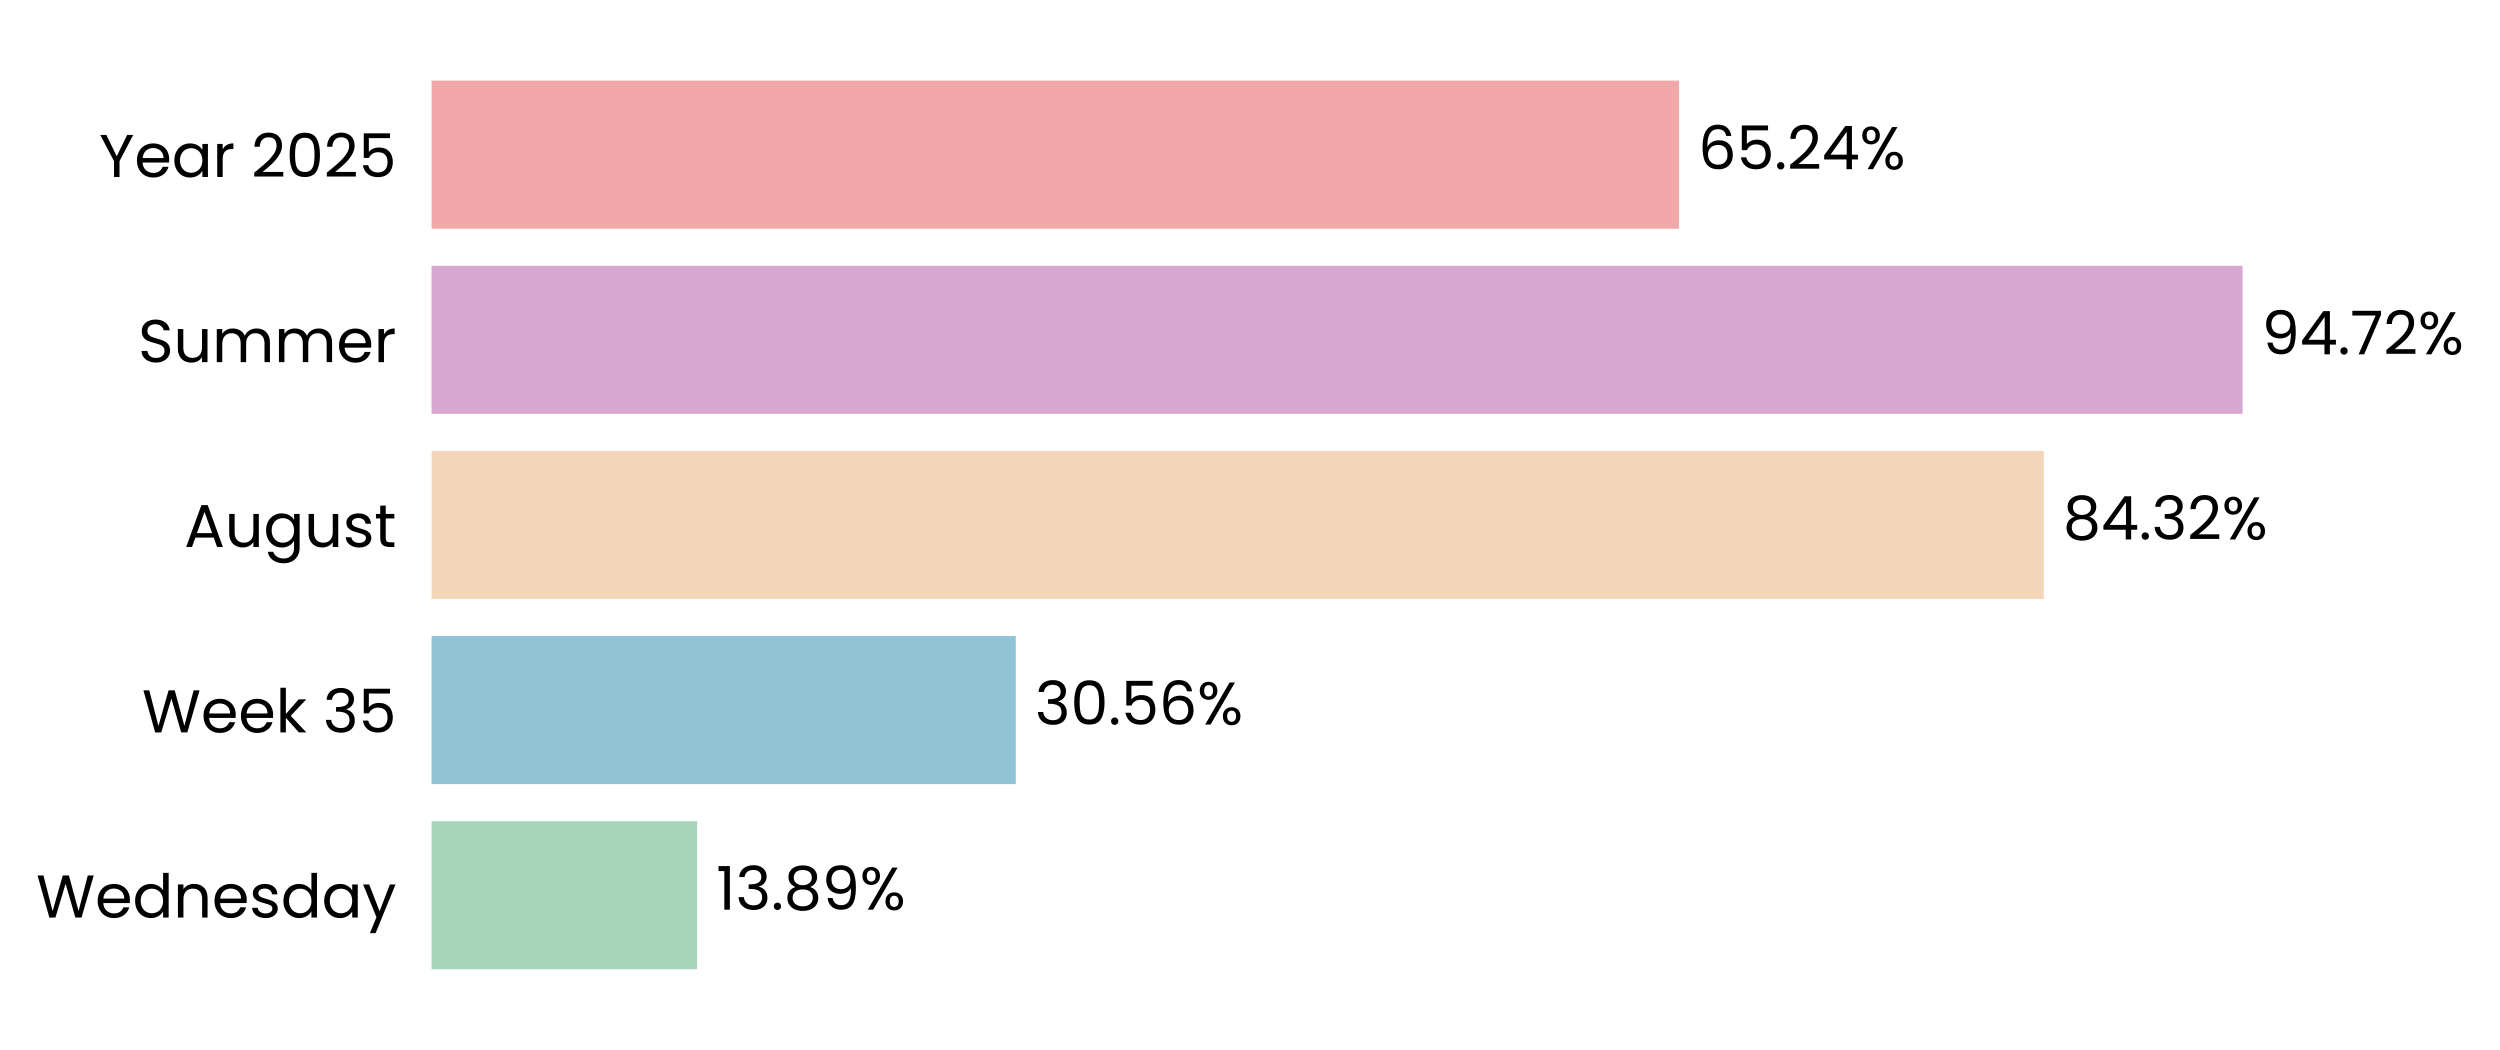
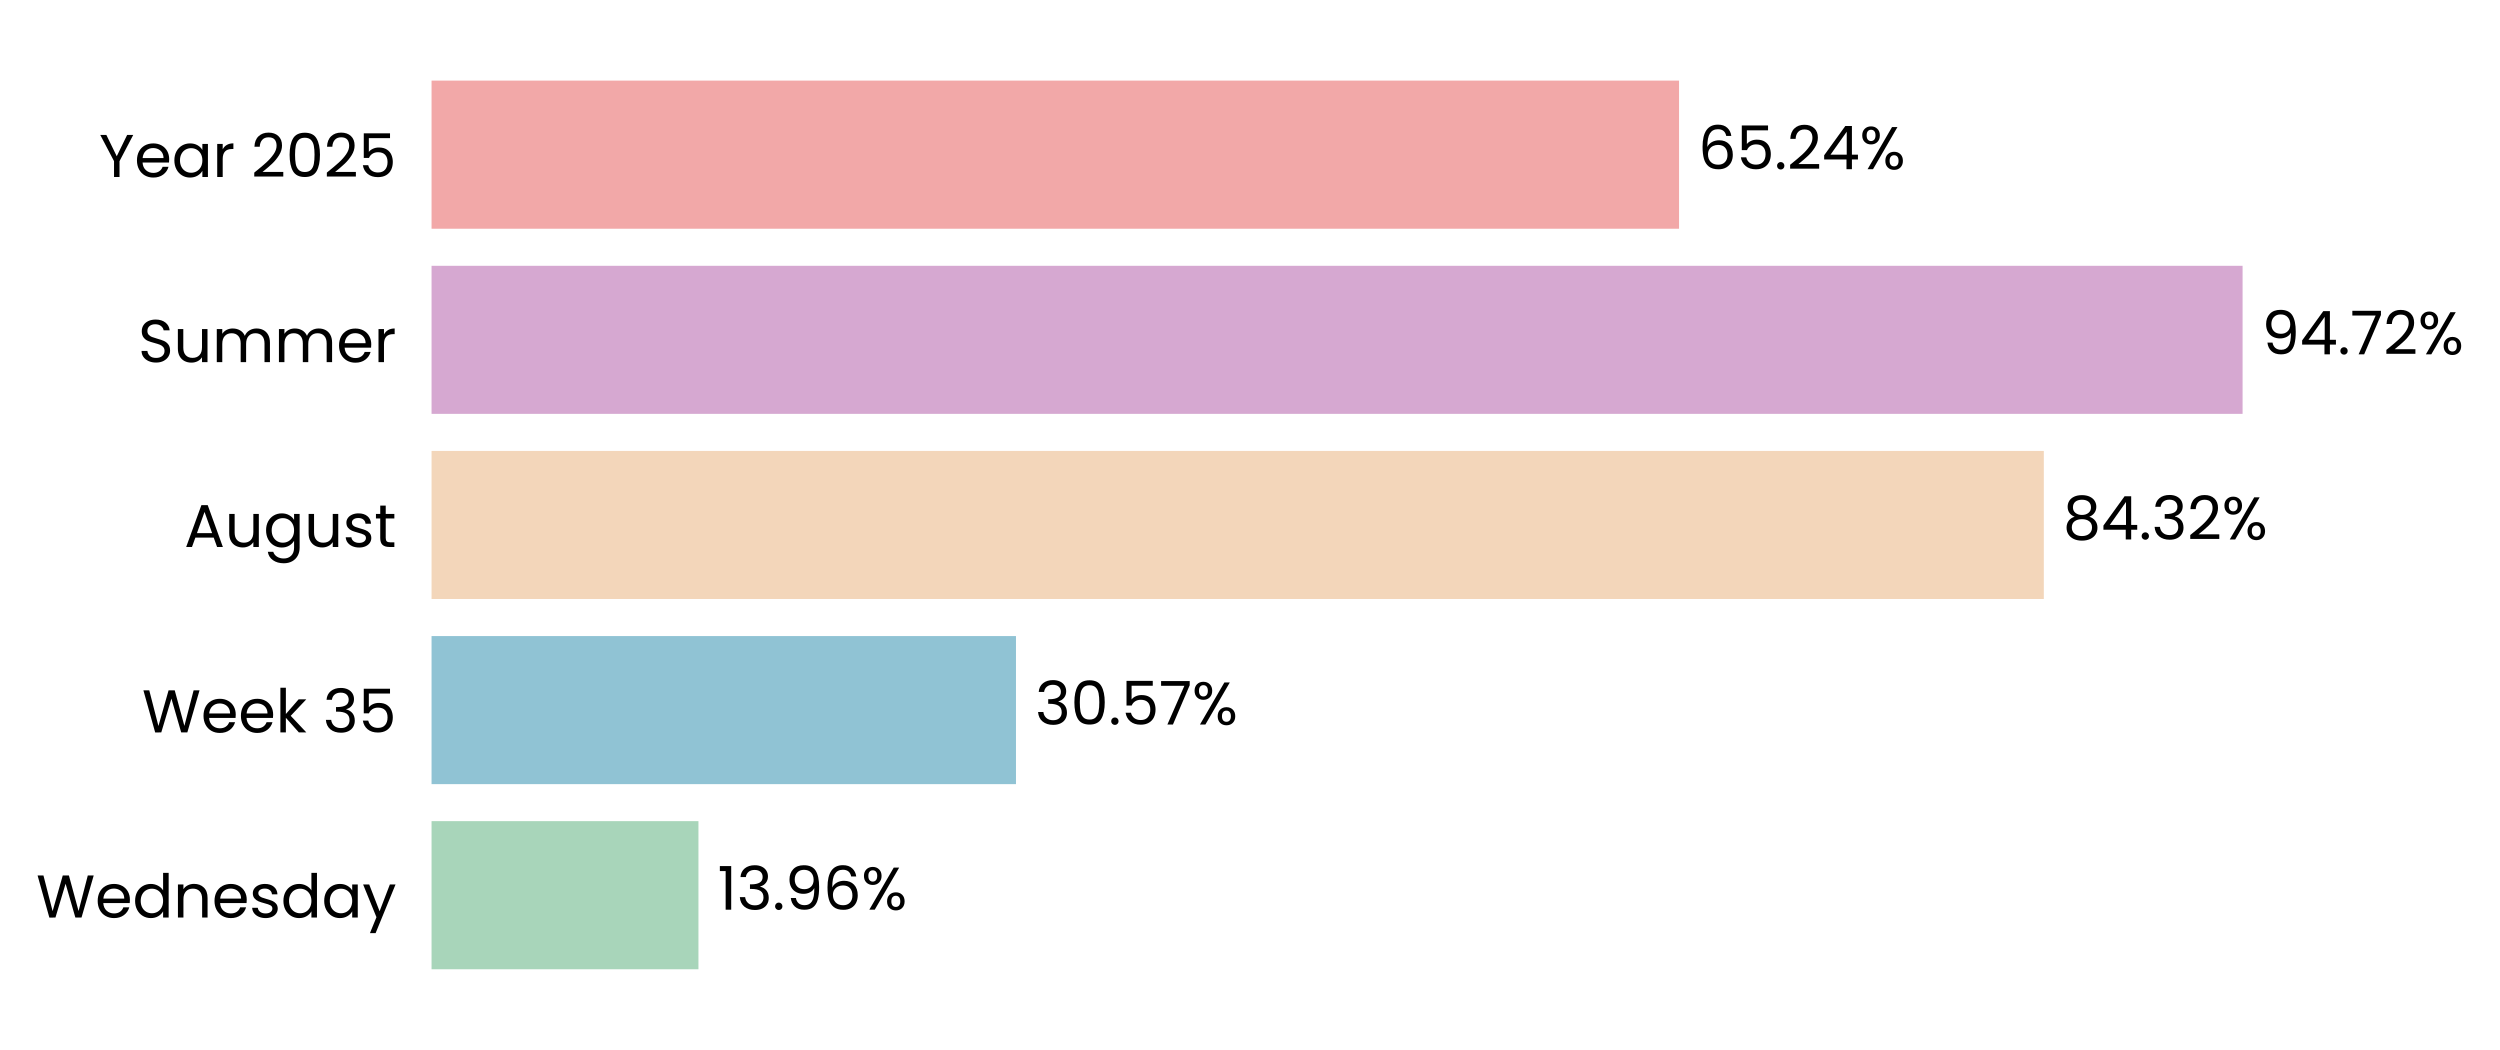
<svg xmlns="http://www.w3.org/2000/svg" xmlns:xlink="http://www.w3.org/1999/xlink" width="497.187pt" height="208.8pt" viewBox="0 0 497.187 208.8" version="1.1">
  <defs>
    <style type="text/css">*{stroke-linejoin: round; stroke-linecap: butt}</style>
  </defs>
  <g id="figure_1">
    <g id="patch_1">
      <path d="M 0 208.8  L 497.187 208.8  L 497.187 0  L 0 0  L 0 208.8  z " style="fill: none" />
    </g>
    <g id="axes_1">
      <g id="patch_2">
-         <path d="M 85.825 201.6  L 466.088 201.6  L 466.088 7.2  L 85.825 7.2  L 85.825 201.6  z " style="fill: none" />
+         <path d="M 85.825 201.6  L 466.085 201.6  L 466.085 7.2  L 85.825 7.2  L 85.825 201.6  z " style="fill: none" />
      </g>
      <g id="patch_3">
-         <path d="M 85.825 192.764  L 138.639 192.764  L 138.639 163.309  L 85.825 163.309  z " clip-path="url(#p919457250b)" style="fill: #a8d5ba" />
+         <path d="M 85.825 192.764  L 138.903 192.764  L 138.903 163.309  L 85.825 163.309  z " clip-path="url(#p46bf9d885e)" style="fill: #a8d5ba" />
      </g>
      <g id="patch_4">
-         <path d="M 85.825 155.945  L 202.016 155.945  L 202.016 126.491  L 85.825 126.491  z " clip-path="url(#p919457250b)" style="fill: #90c3d4" />
+         <path d="M 85.825 155.945  L 202.053 155.945  L 202.053 126.491  L 85.825 126.491  z " clip-path="url(#p46bf9d885e)" style="fill: #90c3d4" />
      </g>
      <g id="patch_5">
-         <path d="M 85.825 119.127  L 406.459 119.127  L 406.459 89.673  L 85.825 89.673  z " clip-path="url(#p919457250b)" style="fill: #f3d6ba" />
+         <path d="M 85.825 119.127  L 406.465 119.127  L 406.465 89.673  L 85.825 89.673  z " clip-path="url(#p46bf9d885e)" style="fill: #f3d6ba" />
      </g>
      <g id="patch_6">
-         <path d="M 85.825 82.309  L 445.995 82.309  L 445.995 52.855  L 85.825 52.855  z " clip-path="url(#p919457250b)" style="fill: #d6a8d1" />
+         <path d="M 85.825 82.309  L 445.995 82.309  L 445.995 52.855  L 85.825 52.855  z " clip-path="url(#p46bf9d885e)" style="fill: #d6a8d1" />
      </g>
      <g id="patch_7">
-         <path d="M 85.825 45.491  L 333.922 45.491  L 333.922 16.036  L 85.825 16.036  z " clip-path="url(#p919457250b)" style="fill: #f2a8a8" />
+         <path d="M 85.825 45.491  L 333.921 45.491  L 333.921 16.036  L 85.825 16.036  z " clip-path="url(#p46bf9d885e)" style="fill: #f2a8a8" />
      </g>
      <g id="matplotlib.axis_1">
        <g id="ytick_1">
          <g id="text_1">
            <g transform="translate(7.2 182.4764) scale(0.12 -0.12)">
              <defs>
                <path id="Poppins-Regular-57" d="M 6099 4461  L 4806 0  L 4154 0  L 3117 3590  L 2042 0  L 1395 -6  L 147 4461  L 768 4461  L 1741 678  L 2816 4461  L 3469 4461  L 4493 691  L 5472 4461  L 6099 4461  z " transform="scale(0.015625)" />
                <path id="Poppins-Regular-65" d="M 3693 1888  Q 3693 1722 3674 1536  L 870 1536  Q 902 1018 1225 726  Q 1549 435 2010 435  Q 2387 435 2640 611  Q 2893 787 2995 1082  L 3622 1082  Q 3482 576 3059 259  Q 2637 -58 2010 -58  Q 1510 -58 1116 166  Q 723 390 499 803  Q 275 1216 275 1760  Q 275 2304 492 2713  Q 710 3123 1104 3344  Q 1498 3565 2010 3565  Q 2509 3565 2893 3347  Q 3277 3130 3485 2749  Q 3693 2368 3693 1888  z M 3091 2010  Q 3091 2342 2944 2582  Q 2797 2822 2544 2947  Q 2291 3072 1984 3072  Q 1542 3072 1232 2790  Q 922 2509 877 2010  L 3091 2010  z " transform="scale(0.015625)" />
                <path id="Poppins-Regular-64" d="M 275 1766  Q 275 2304 492 2710  Q 710 3117 1091 3341  Q 1472 3565 1946 3565  Q 2355 3565 2707 3376  Q 3059 3187 3245 2880  L 3245 4736  L 3834 4736  L 3834 0  L 3245 0  L 3245 659  Q 3072 346 2733 144  Q 2394 -58 1939 -58  Q 1472 -58 1091 172  Q 710 403 492 819  Q 275 1235 275 1766  z M 3245 1760  Q 3245 2157 3085 2451  Q 2925 2746 2653 2902  Q 2381 3059 2054 3059  Q 1728 3059 1459 2905  Q 1190 2752 1030 2457  Q 870 2163 870 1766  Q 870 1363 1030 1065  Q 1190 768 1459 611  Q 1728 454 2054 454  Q 2381 454 2653 611  Q 2925 768 3085 1065  Q 3245 1363 3245 1760  z " transform="scale(0.015625)" />
                <path id="Poppins-Regular-6e" d="M 2202 3571  Q 2842 3571 3238 3184  Q 3635 2797 3635 2067  L 3635 0  L 3059 0  L 3059 1984  Q 3059 2509 2796 2787  Q 2534 3066 2080 3066  Q 1619 3066 1347 2778  Q 1075 2490 1075 1939  L 1075 0  L 493 0  L 493 3507  L 1075 3507  L 1075 3008  Q 1248 3277 1545 3424  Q 1843 3571 2202 3571  z " transform="scale(0.015625)" />
                <path id="Poppins-Regular-73" d="M 1734 -58  Q 1331 -58 1011 80  Q 691 218 505 464  Q 320 710 301 1030  L 902 1030  Q 928 768 1149 601  Q 1370 435 1728 435  Q 2061 435 2253 582  Q 2445 730 2445 954  Q 2445 1184 2240 1296  Q 2035 1408 1606 1517  Q 1216 1619 969 1724  Q 723 1830 547 2038  Q 371 2246 371 2586  Q 371 2854 531 3078  Q 691 3302 985 3433  Q 1280 3565 1658 3565  Q 2240 3565 2598 3270  Q 2957 2976 2982 2464  L 2400 2464  Q 2381 2739 2179 2905  Q 1978 3072 1638 3072  Q 1325 3072 1139 2937  Q 954 2803 954 2586  Q 954 2413 1066 2301  Q 1178 2189 1347 2121  Q 1517 2054 1818 1971  Q 2195 1869 2432 1769  Q 2669 1670 2838 1472  Q 3008 1274 3014 954  Q 3014 666 2854 435  Q 2694 205 2403 73  Q 2112 -58 1734 -58  z " transform="scale(0.015625)" />
                <path id="Poppins-Regular-61" d="M 275 1766  Q 275 2304 492 2710  Q 710 3117 1091 3341  Q 1472 3565 1939 3565  Q 2400 3565 2739 3366  Q 3078 3168 3245 2867  L 3245 3507  L 3834 3507  L 3834 0  L 3245 0  L 3245 653  Q 3072 346 2729 144  Q 2387 -58 1933 -58  Q 1466 -58 1088 172  Q 710 403 492 819  Q 275 1235 275 1766  z M 3245 1760  Q 3245 2157 3085 2451  Q 2925 2746 2653 2902  Q 2381 3059 2054 3059  Q 1728 3059 1459 2905  Q 1190 2752 1030 2457  Q 870 2163 870 1766  Q 870 1363 1030 1065  Q 1190 768 1459 611  Q 1728 454 2054 454  Q 2381 454 2653 611  Q 2925 768 3085 1065  Q 3245 1363 3245 1760  z " transform="scale(0.015625)" />
                <path id="Poppins-Regular-79" d="M 3514 3507  L 1402 -1651  L 800 -1651  L 1491 38  L 77 3507  L 723 3507  L 1824 666  L 2912 3507  L 3514 3507  z " transform="scale(0.015625)" />
              </defs>
              <use xlink:href="#Poppins-Regular-57" />
              <use xlink:href="#Poppins-Regular-65" transform="translate(97.59999 0)" />
              <use xlink:href="#Poppins-Regular-64" transform="translate(159.6 0)" />
              <use xlink:href="#Poppins-Regular-6e" transform="translate(227.2 0)" />
              <use xlink:href="#Poppins-Regular-65" transform="translate(291.2 0)" />
              <use xlink:href="#Poppins-Regular-73" transform="translate(353.1999 0)" />
              <use xlink:href="#Poppins-Regular-64" transform="translate(405.3999 0)" />
              <use xlink:href="#Poppins-Regular-61" transform="translate(472.9999 0)" />
              <use xlink:href="#Poppins-Regular-79" transform="translate(540.5999 0)" />
            </g>
          </g>
        </g>
        <g id="ytick_2">
          <g id="text_2">
            <g transform="translate(28.245 145.6582) scale(0.12 -0.12)">
              <defs>
                <path id="Poppins-Regular-6b" d="M 2451 0  L 1075 1549  L 1075 0  L 493 0  L 493 4736  L 1075 4736  L 1075 1952  L 2426 3507  L 3238 3507  L 1587 1760  L 3245 0  L 2451 0  z " transform="scale(0.015625)" />
                <path id="Poppins-Regular-20" transform="scale(0.015625)" />
                <path id="Poppins-Regular-33" d="M 384 3462  Q 429 4051 838 4384  Q 1248 4717 1901 4717  Q 2336 4717 2653 4560  Q 2970 4403 3133 4134  Q 3296 3866 3296 3526  Q 3296 3130 3069 2842  Q 2842 2554 2477 2470  L 2477 2438  Q 2893 2336 3136 2035  Q 3379 1734 3379 1248  Q 3379 883 3212 592  Q 3046 301 2713 134  Q 2381 -32 1914 -32  Q 1235 -32 800 323  Q 365 678 314 1331  L 877 1331  Q 922 947 1190 704  Q 1459 461 1907 461  Q 2355 461 2588 694  Q 2822 928 2822 1299  Q 2822 1779 2502 1990  Q 2182 2202 1536 2202  L 1389 2202  L 1389 2688  L 1542 2688  Q 2131 2694 2432 2883  Q 2733 3072 2733 3469  Q 2733 3808 2512 4013  Q 2291 4218 1882 4218  Q 1485 4218 1241 4013  Q 998 3808 954 3462  L 384 3462  z " transform="scale(0.015625)" />
                <path id="Poppins-Regular-35" d="M 3347 4122  L 1101 4122  L 1101 2662  Q 1248 2867 1536 2998  Q 1824 3130 2157 3130  Q 2688 3130 3021 2909  Q 3354 2688 3498 2339  Q 3642 1990 3642 1600  Q 3642 1139 3469 774  Q 3296 410 2941 198  Q 2586 -13 2061 -13  Q 1389 -13 973 332  Q 557 678 467 1254  L 1037 1254  Q 1120 890 1389 685  Q 1658 480 2067 480  Q 2573 480 2829 784  Q 3085 1088 3085 1587  Q 3085 2086 2829 2358  Q 2573 2630 2074 2630  Q 1734 2630 1481 2467  Q 1229 2304 1114 2022  L 563 2022  L 563 4634  L 3347 4634  L 3347 4122  z " transform="scale(0.015625)" />
              </defs>
              <use xlink:href="#Poppins-Regular-57" />
              <use xlink:href="#Poppins-Regular-65" transform="translate(97.59999 0)" />
              <use xlink:href="#Poppins-Regular-65" transform="translate(159.6 0)" />
              <use xlink:href="#Poppins-Regular-6b" transform="translate(221.6 0)" />
              <use xlink:href="#Poppins-Regular-20" transform="translate(273.0999 0)" />
              <use xlink:href="#Poppins-Regular-33" transform="translate(299.7999 0)" />
              <use xlink:href="#Poppins-Regular-35" transform="translate(358.6999 0)" />
            </g>
          </g>
        </g>
        <g id="ytick_3">
          <g id="text_3">
            <g transform="translate(36.63188 108.78) scale(0.12 -0.12)">
              <defs>
                <path id="Poppins-Regular-41" d="M 3130 992  L 1184 992  L 826 0  L 211 0  L 1824 4435  L 2496 4435  L 4102 0  L 3488 0  L 3130 992  z M 2963 1466  L 2157 3718  L 1350 1466  L 2963 1466  z " transform="scale(0.015625)" />
                <path id="Poppins-Regular-75" d="M 3603 3507  L 3603 0  L 3021 0  L 3021 518  Q 2854 250 2556 99  Q 2259 -51 1901 -51  Q 1491 -51 1164 118  Q 838 288 649 627  Q 461 966 461 1453  L 461 3507  L 1037 3507  L 1037 1530  Q 1037 1011 1299 732  Q 1562 454 2016 454  Q 2483 454 2752 742  Q 3021 1030 3021 1581  L 3021 3507  L 3603 3507  z " transform="scale(0.015625)" />
                <path id="Poppins-Regular-67" d="M 1939 3565  Q 2394 3565 2736 3366  Q 3078 3168 3245 2867  L 3245 3507  L 3834 3507  L 3834 -77  Q 3834 -557 3629 -931  Q 3424 -1306 3043 -1517  Q 2662 -1728 2157 -1728  Q 1466 -1728 1005 -1401  Q 544 -1075 461 -512  L 1037 -512  Q 1133 -832 1433 -1027  Q 1734 -1222 2157 -1222  Q 2637 -1222 2941 -921  Q 3245 -621 3245 -77  L 3245 659  Q 3072 352 2733 147  Q 2394 -58 1939 -58  Q 1472 -58 1091 172  Q 710 403 492 819  Q 275 1235 275 1766  Q 275 2304 492 2710  Q 710 3117 1091 3341  Q 1472 3565 1939 3565  z M 3245 1760  Q 3245 2157 3085 2451  Q 2925 2746 2653 2902  Q 2381 3059 2054 3059  Q 1728 3059 1459 2905  Q 1190 2752 1030 2457  Q 870 2163 870 1766  Q 870 1363 1030 1065  Q 1190 768 1459 611  Q 1728 454 2054 454  Q 2381 454 2653 611  Q 2925 768 3085 1065  Q 3245 1363 3245 1760  z " transform="scale(0.015625)" />
                <path id="Poppins-Regular-74" d="M 1203 3027  L 1203 960  Q 1203 704 1312 598  Q 1421 493 1690 493  L 2118 493  L 2118 0  L 1594 0  Q 1107 0 864 224  Q 621 448 621 960  L 621 3027  L 166 3027  L 166 3507  L 621 3507  L 621 4390  L 1203 4390  L 1203 3507  L 2118 3507  L 2118 3027  L 1203 3027  z " transform="scale(0.015625)" />
              </defs>
              <use xlink:href="#Poppins-Regular-41" />
              <use xlink:href="#Poppins-Regular-75" transform="translate(67.39999 0)" />
              <use xlink:href="#Poppins-Regular-67" transform="translate(131.4 0)" />
              <use xlink:href="#Poppins-Regular-75" transform="translate(199 0)" />
              <use xlink:href="#Poppins-Regular-73" transform="translate(263 0)" />
              <use xlink:href="#Poppins-Regular-74" transform="translate(315.2 0)" />
            </g>
          </g>
        </g>
        <g id="ytick_4">
          <g id="text_4">
            <g transform="translate(27.465 72.02182) scale(0.12 -0.12)">
              <defs>
                <path id="Poppins-Regular-53" d="M 1907 -45  Q 1466 -45 1117 112  Q 768 269 569 547  Q 371 826 365 1190  L 986 1190  Q 1018 877 1245 662  Q 1472 448 1907 448  Q 2323 448 2563 656  Q 2803 864 2803 1190  Q 2803 1446 2662 1606  Q 2522 1766 2310 1849  Q 2099 1933 1741 2029  Q 1299 2144 1033 2259  Q 768 2374 579 2620  Q 390 2867 390 3283  Q 390 3648 576 3929  Q 762 4211 1098 4364  Q 1434 4518 1869 4518  Q 2496 4518 2896 4204  Q 3296 3891 3347 3373  L 2707 3373  Q 2675 3629 2438 3824  Q 2202 4019 1811 4019  Q 1446 4019 1216 3830  Q 986 3642 986 3302  Q 986 3059 1123 2905  Q 1261 2752 1462 2672  Q 1664 2592 2029 2490  Q 2470 2368 2739 2249  Q 3008 2131 3200 1884  Q 3392 1638 3392 1216  Q 3392 890 3219 602  Q 3046 314 2707 134  Q 2368 -45 1907 -45  z " transform="scale(0.015625)" />
                <path id="Poppins-Regular-6d" d="M 4710 3571  Q 5120 3571 5440 3401  Q 5760 3232 5945 2893  Q 6131 2554 6131 2067  L 6131 0  L 5555 0  L 5555 1984  Q 5555 2509 5296 2787  Q 5037 3066 4595 3066  Q 4141 3066 3872 2774  Q 3603 2483 3603 1933  L 3603 0  L 3027 0  L 3027 1984  Q 3027 2509 2768 2787  Q 2509 3066 2067 3066  Q 1613 3066 1344 2774  Q 1075 2483 1075 1933  L 1075 0  L 493 0  L 493 3507  L 1075 3507  L 1075 3002  Q 1248 3277 1539 3424  Q 1830 3571 2182 3571  Q 2624 3571 2963 3372  Q 3302 3174 3469 2790  Q 3616 3162 3955 3366  Q 4294 3571 4710 3571  z " transform="scale(0.015625)" />
                <path id="Poppins-Regular-72" d="M 1075 2938  Q 1229 3238 1513 3404  Q 1798 3571 2208 3571  L 2208 2970  L 2054 2970  Q 1075 2970 1075 1907  L 1075 0  L 493 0  L 493 3507  L 1075 3507  L 1075 2938  z " transform="scale(0.015625)" />
              </defs>
              <use xlink:href="#Poppins-Regular-53" />
              <use xlink:href="#Poppins-Regular-75" transform="translate(58.7 0)" />
              <use xlink:href="#Poppins-Regular-6d" transform="translate(122.7 0)" />
              <use xlink:href="#Poppins-Regular-6d" transform="translate(225.7 0)" />
              <use xlink:href="#Poppins-Regular-65" transform="translate(328.7 0)" />
              <use xlink:href="#Poppins-Regular-72" transform="translate(390.6999 0)" />
            </g>
          </g>
        </g>
        <g id="ytick_5">
          <g id="text_5">
            <g transform="translate(19.71375 35.20364) scale(0.12 -0.12)">
              <defs>
                <path id="Poppins-Regular-59" d="M 3616 4461  L 2163 1683  L 2163 0  L 1581 0  L 1581 1683  L 122 4461  L 768 4461  L 1869 2202  L 2970 4461  L 3616 4461  z " transform="scale(0.015625)" />
                <path id="Poppins-Regular-32" d="M 326 467  Q 1139 1120 1600 1539  Q 2061 1958 2377 2416  Q 2694 2874 2694 3315  Q 2694 3731 2492 3971  Q 2291 4211 1843 4211  Q 1408 4211 1168 3939  Q 928 3667 909 3213  L 346 3213  Q 371 3930 780 4320  Q 1190 4710 1837 4710  Q 2496 4710 2883 4345  Q 3270 3981 3270 3341  Q 3270 2810 2953 2307  Q 2637 1805 2233 1424  Q 1830 1043 1203 538  L 3405 538  L 3405 51  L 326 51  L 326 467  z " transform="scale(0.015625)" />
                <path id="Poppins-Regular-30" d="M 397 2362  Q 397 3462 755 4080  Q 1114 4698 2010 4698  Q 2899 4698 3257 4080  Q 3616 3462 3616 2362  Q 3616 1242 3257 621  Q 2899 0 2010 0  Q 1114 0 755 621  Q 397 1242 397 2362  z M 3040 2362  Q 3040 2918 2966 3305  Q 2893 3693 2665 3929  Q 2438 4166 2010 4166  Q 1574 4166 1347 3929  Q 1120 3693 1046 3305  Q 973 2918 973 2362  Q 973 1786 1046 1395  Q 1120 1005 1347 768  Q 1574 531 2010 531  Q 2438 531 2665 768  Q 2893 1005 2966 1395  Q 3040 1786 3040 2362  z " transform="scale(0.015625)" />
              </defs>
              <use xlink:href="#Poppins-Regular-59" />
              <use xlink:href="#Poppins-Regular-65" transform="translate(58.39999 0)" />
              <use xlink:href="#Poppins-Regular-61" transform="translate(120.4 0)" />
              <use xlink:href="#Poppins-Regular-72" transform="translate(188 0)" />
              <use xlink:href="#Poppins-Regular-20" transform="translate(225.3 0)" />
              <use xlink:href="#Poppins-Regular-32" transform="translate(252 0)" />
              <use xlink:href="#Poppins-Regular-30" transform="translate(309.4999 0)" />
              <use xlink:href="#Poppins-Regular-32" transform="translate(372.2999 0)" />
              <use xlink:href="#Poppins-Regular-35" transform="translate(429.7999 0)" />
            </g>
          </g>
        </g>
      </g>
      <g id="text_6">
-         <g transform="translate(142.4419 180.9164) scale(0.12 -0.12)">
+         <g transform="translate(142.7055 180.9164) scale(0.12 -0.12)">
          <defs>
            <path id="Poppins-Regular-31" d="M 243 4096  L 243 4627  L 1446 4627  L 1446 0  L 858 0  L 858 4096  L 243 4096  z " transform="scale(0.015625)" />
            <path id="Poppins-Regular-2e" d="M 678 -38  Q 512 -38 397 77  Q 282 192 282 358  Q 282 525 397 640  Q 512 755 678 755  Q 838 755 950 640  Q 1062 525 1062 358  Q 1062 192 950 77  Q 838 -38 678 -38  z " transform="scale(0.015625)" />
-             <path id="Poppins-Regular-38" d="M 1242 2406  Q 883 2547 691 2816  Q 499 3085 499 3469  Q 499 3814 672 4092  Q 845 4371 1187 4534  Q 1530 4698 2016 4698  Q 2502 4698 2844 4534  Q 3187 4371 3363 4092  Q 3539 3814 3539 3469  Q 3539 3098 3340 2819  Q 3142 2541 2797 2406  Q 3194 2285 3427 1981  Q 3661 1677 3661 1248  Q 3661 832 3456 521  Q 3251 211 2876 41  Q 2502 -128 2016 -128  Q 1530 -128 1162 41  Q 794 211 589 521  Q 384 832 384 1248  Q 384 1677 614 1984  Q 845 2291 1242 2406  z M 2976 3398  Q 2976 3789 2720 4000  Q 2464 4211 2016 4211  Q 1574 4211 1318 4000  Q 1062 3789 1062 3392  Q 1062 3034 1328 2816  Q 1594 2598 2016 2598  Q 2445 2598 2710 2819  Q 2976 3040 2976 3398  z M 2016 2150  Q 1542 2150 1241 1929  Q 941 1709 941 1267  Q 941 858 1232 608  Q 1523 358 2016 358  Q 2509 358 2797 608  Q 3085 858 3085 1267  Q 3085 1696 2790 1923  Q 2496 2150 2016 2150  z " transform="scale(0.015625)" />
            <path id="Poppins-Regular-39" d="M 1146 1242  Q 1210 877 1443 678  Q 1677 480 2074 480  Q 2605 480 2857 896  Q 3110 1312 3098 2298  Q 2963 2010 2649 1846  Q 2336 1683 1952 1683  Q 1523 1683 1187 1859  Q 851 2035 659 2374  Q 467 2714 467 3194  Q 467 3878 864 4297  Q 1261 4717 1990 4717  Q 2886 4717 3248 4134  Q 3610 3552 3610 2400  Q 3610 1594 3466 1069  Q 3322 544 2979 269  Q 2637 -6 2042 -6  Q 1389 -6 1024 346  Q 659 698 608 1242  L 1146 1242  z M 2048 2176  Q 2477 2176 2752 2441  Q 3027 2707 3027 3162  Q 3027 3642 2758 3936  Q 2490 4230 2003 4230  Q 1555 4230 1289 3948  Q 1024 3667 1024 3206  Q 1024 2739 1286 2457  Q 1549 2176 2048 2176  z " transform="scale(0.015625)" />
+             <path id="Poppins-Regular-36" d="M 2976 3526  Q 2835 4237 2099 4237  Q 1530 4237 1248 3798  Q 966 3360 973 2355  Q 1120 2688 1462 2877  Q 1805 3066 2227 3066  Q 2886 3066 3280 2656  Q 3674 2246 3674 1523  Q 3674 1088 3504 742  Q 3334 397 2992 192  Q 2650 -13 2163 -13  Q 1504 -13 1133 281  Q 762 576 614 1094  Q 467 1613 467 2374  Q 467 4723 2106 4723  Q 2733 4723 3091 4384  Q 3450 4045 3514 3526  L 2976 3526  z M 2106 2573  Q 1830 2573 1587 2461  Q 1344 2349 1193 2121  Q 1043 1894 1043 1568  Q 1043 1082 1324 778  Q 1606 474 2131 474  Q 2579 474 2844 752  Q 3110 1030 3110 1504  Q 3110 2003 2854 2288  Q 2598 2573 2106 2573  z " transform="scale(0.015625)" />
            <path id="Poppins-Regular-25" d="M 269 3584  Q 269 4019 531 4278  Q 794 4538 1203 4538  Q 1613 4538 1875 4278  Q 2138 4019 2138 3584  Q 2138 3142 1875 2883  Q 1613 2624 1203 2624  Q 794 2624 531 2883  Q 269 3142 269 3584  z M 4006 4467  L 1414 0  L 838 0  L 3430 4467  L 4006 4467  z M 1203 4179  Q 986 4179 861 4028  Q 736 3878 736 3584  Q 736 3290 861 3136  Q 986 2982 1203 2982  Q 1421 2982 1549 3139  Q 1677 3296 1677 3584  Q 1677 3878 1549 4028  Q 1421 4179 1203 4179  z M 2720 883  Q 2720 1325 2982 1584  Q 3245 1843 3654 1843  Q 4064 1843 4323 1584  Q 4582 1325 4582 883  Q 4582 448 4323 185  Q 4064 -77 3654 -77  Q 3245 -77 2982 182  Q 2720 442 2720 883  z M 3648 1478  Q 3430 1478 3302 1328  Q 3174 1178 3174 883  Q 3174 595 3302 444  Q 3430 294 3648 294  Q 3866 294 3994 444  Q 4122 595 4122 883  Q 4122 1178 3994 1328  Q 3866 1478 3648 1478  z " transform="scale(0.015625)" />
          </defs>
          <use xlink:href="#Poppins-Regular-31" />
          <use xlink:href="#Poppins-Regular-33" transform="translate(31.99998 0)" />
          <use xlink:href="#Poppins-Regular-2e" transform="translate(90.89998 0)" />
-           <use xlink:href="#Poppins-Regular-38" transform="translate(111.9 0)" />
-           <use xlink:href="#Poppins-Regular-39" transform="translate(175 0)" />
-           <use xlink:href="#Poppins-Regular-25" transform="translate(237.9999 0)" />
+           <use xlink:href="#Poppins-Regular-39" transform="translate(111.9 0)" />
+           <use xlink:href="#Poppins-Regular-36" transform="translate(174.8999 0)" />
+           <use xlink:href="#Poppins-Regular-25" transform="translate(238.3999 0)" />
        </g>
      </g>
      <g id="text_7">
-         <g transform="translate(205.819 144.0982) scale(0.12 -0.12)">
+         <g transform="translate(205.8558 144.0982) scale(0.12 -0.12)">
          <defs>
-             <path id="Poppins-Regular-36" d="M 2976 3526  Q 2835 4237 2099 4237  Q 1530 4237 1248 3798  Q 966 3360 973 2355  Q 1120 2688 1462 2877  Q 1805 3066 2227 3066  Q 2886 3066 3280 2656  Q 3674 2246 3674 1523  Q 3674 1088 3504 742  Q 3334 397 2992 192  Q 2650 -13 2163 -13  Q 1504 -13 1133 281  Q 762 576 614 1094  Q 467 1613 467 2374  Q 467 4723 2106 4723  Q 2733 4723 3091 4384  Q 3450 4045 3514 3526  L 2976 3526  z M 2106 2573  Q 1830 2573 1587 2461  Q 1344 2349 1193 2121  Q 1043 1894 1043 1568  Q 1043 1082 1324 778  Q 1606 474 2131 474  Q 2579 474 2844 752  Q 3110 1030 3110 1504  Q 3110 2003 2854 2288  Q 2598 2573 2106 2573  z " transform="scale(0.015625)" />
+             <path id="Poppins-Regular-37" d="M 3245 4173  L 1466 0  L 877 0  L 2682 4115  L 211 4115  L 211 4614  L 3245 4614  L 3245 4173  z " transform="scale(0.015625)" />
          </defs>
          <use xlink:href="#Poppins-Regular-33" />
          <use xlink:href="#Poppins-Regular-30" transform="translate(58.89999 0)" />
          <use xlink:href="#Poppins-Regular-2e" transform="translate(121.7 0)" />
          <use xlink:href="#Poppins-Regular-35" transform="translate(142.7 0)" />
-           <use xlink:href="#Poppins-Regular-36" transform="translate(205.5 0)" />
-           <use xlink:href="#Poppins-Regular-25" transform="translate(268.9999 0)" />
+           <use xlink:href="#Poppins-Regular-37" transform="translate(205.5 0)" />
+           <use xlink:href="#Poppins-Regular-25" transform="translate(260.0999 0)" />
        </g>
      </g>
      <g id="text_8">
-         <g transform="translate(410.2612 107.28) scale(0.12 -0.12)">
+         <g transform="translate(410.2672 107.28) scale(0.12 -0.12)">
          <defs>
+             <path id="Poppins-Regular-38" d="M 1242 2406  Q 883 2547 691 2816  Q 499 3085 499 3469  Q 499 3814 672 4092  Q 845 4371 1187 4534  Q 1530 4698 2016 4698  Q 2502 4698 2844 4534  Q 3187 4371 3363 4092  Q 3539 3814 3539 3469  Q 3539 3098 3340 2819  Q 3142 2541 2797 2406  Q 3194 2285 3427 1981  Q 3661 1677 3661 1248  Q 3661 832 3456 521  Q 3251 211 2876 41  Q 2502 -128 2016 -128  Q 1530 -128 1162 41  Q 794 211 589 521  Q 384 832 384 1248  Q 384 1677 614 1984  Q 845 2291 1242 2406  z M 2976 3398  Q 2976 3789 2720 4000  Q 2464 4211 2016 4211  Q 1574 4211 1318 4000  Q 1062 3789 1062 3392  Q 1062 3034 1328 2816  Q 1594 2598 2016 2598  Q 2445 2598 2710 2819  Q 2976 3040 2976 3398  z M 2016 2150  Q 1542 2150 1241 1929  Q 941 1709 941 1267  Q 941 858 1232 608  Q 1523 358 2016 358  Q 2509 358 2797 608  Q 3085 858 3085 1267  Q 3085 1696 2790 1923  Q 2496 2150 2016 2150  z " transform="scale(0.015625)" />
            <path id="Poppins-Regular-34" d="M 256 1030  L 256 1472  L 2502 4582  L 3200 4582  L 3200 1536  L 3840 1536  L 3840 1030  L 3200 1030  L 3200 0  L 2624 0  L 2624 1030  L 256 1030  z M 2650 3974  L 928 1536  L 2650 1536  L 2650 3974  z " transform="scale(0.015625)" />
          </defs>
          <use xlink:href="#Poppins-Regular-38" />
          <use xlink:href="#Poppins-Regular-34" transform="translate(63.09999 0)" />
          <use xlink:href="#Poppins-Regular-2e" transform="translate(126 0)" />
          <use xlink:href="#Poppins-Regular-33" transform="translate(147 0)" />
          <use xlink:href="#Poppins-Regular-32" transform="translate(205.9 0)" />
          <use xlink:href="#Poppins-Regular-25" transform="translate(263.3999 0)" />
        </g>
      </g>
      <g id="text_9">
-         <g transform="translate(449.7978 70.46182) scale(0.12 -0.12)">
-           <defs>
-             <path id="Poppins-Regular-37" d="M 3245 4173  L 1466 0  L 877 0  L 2682 4115  L 211 4115  L 211 4614  L 3245 4614  L 3245 4173  z " transform="scale(0.015625)" />
-           </defs>
+         <g transform="translate(449.7979 70.46182) scale(0.12 -0.12)">
          <use xlink:href="#Poppins-Regular-39" />
          <use xlink:href="#Poppins-Regular-34" transform="translate(62.99999 0)" />
          <use xlink:href="#Poppins-Regular-2e" transform="translate(125.9 0)" />
          <use xlink:href="#Poppins-Regular-37" transform="translate(146.9 0)" />
          <use xlink:href="#Poppins-Regular-32" transform="translate(201.5 0)" />
          <use xlink:href="#Poppins-Regular-25" transform="translate(258.9999 0)" />
        </g>
      </g>
      <g id="text_10">
-         <g transform="translate(337.7244 33.64364) scale(0.12 -0.12)">
+         <g transform="translate(337.7231 33.64364) scale(0.12 -0.12)">
          <use xlink:href="#Poppins-Regular-36" />
          <use xlink:href="#Poppins-Regular-35" transform="translate(63.49999 0)" />
          <use xlink:href="#Poppins-Regular-2e" transform="translate(126.3 0)" />
          <use xlink:href="#Poppins-Regular-32" transform="translate(147.3 0)" />
          <use xlink:href="#Poppins-Regular-34" transform="translate(204.7999 0)" />
          <use xlink:href="#Poppins-Regular-25" transform="translate(267.6999 0)" />
        </g>
      </g>
    </g>
  </g>
  <defs>
-     <clipPath id="p919457250b">
-       <rect x="85.825" y="7.2" width="380.263" height="194.4" />
+     <clipPath id="p46bf9d885e">
+       <rect x="85.825" y="7.2" width="380.26" height="194.4" />
    </clipPath>
  </defs>
</svg>
